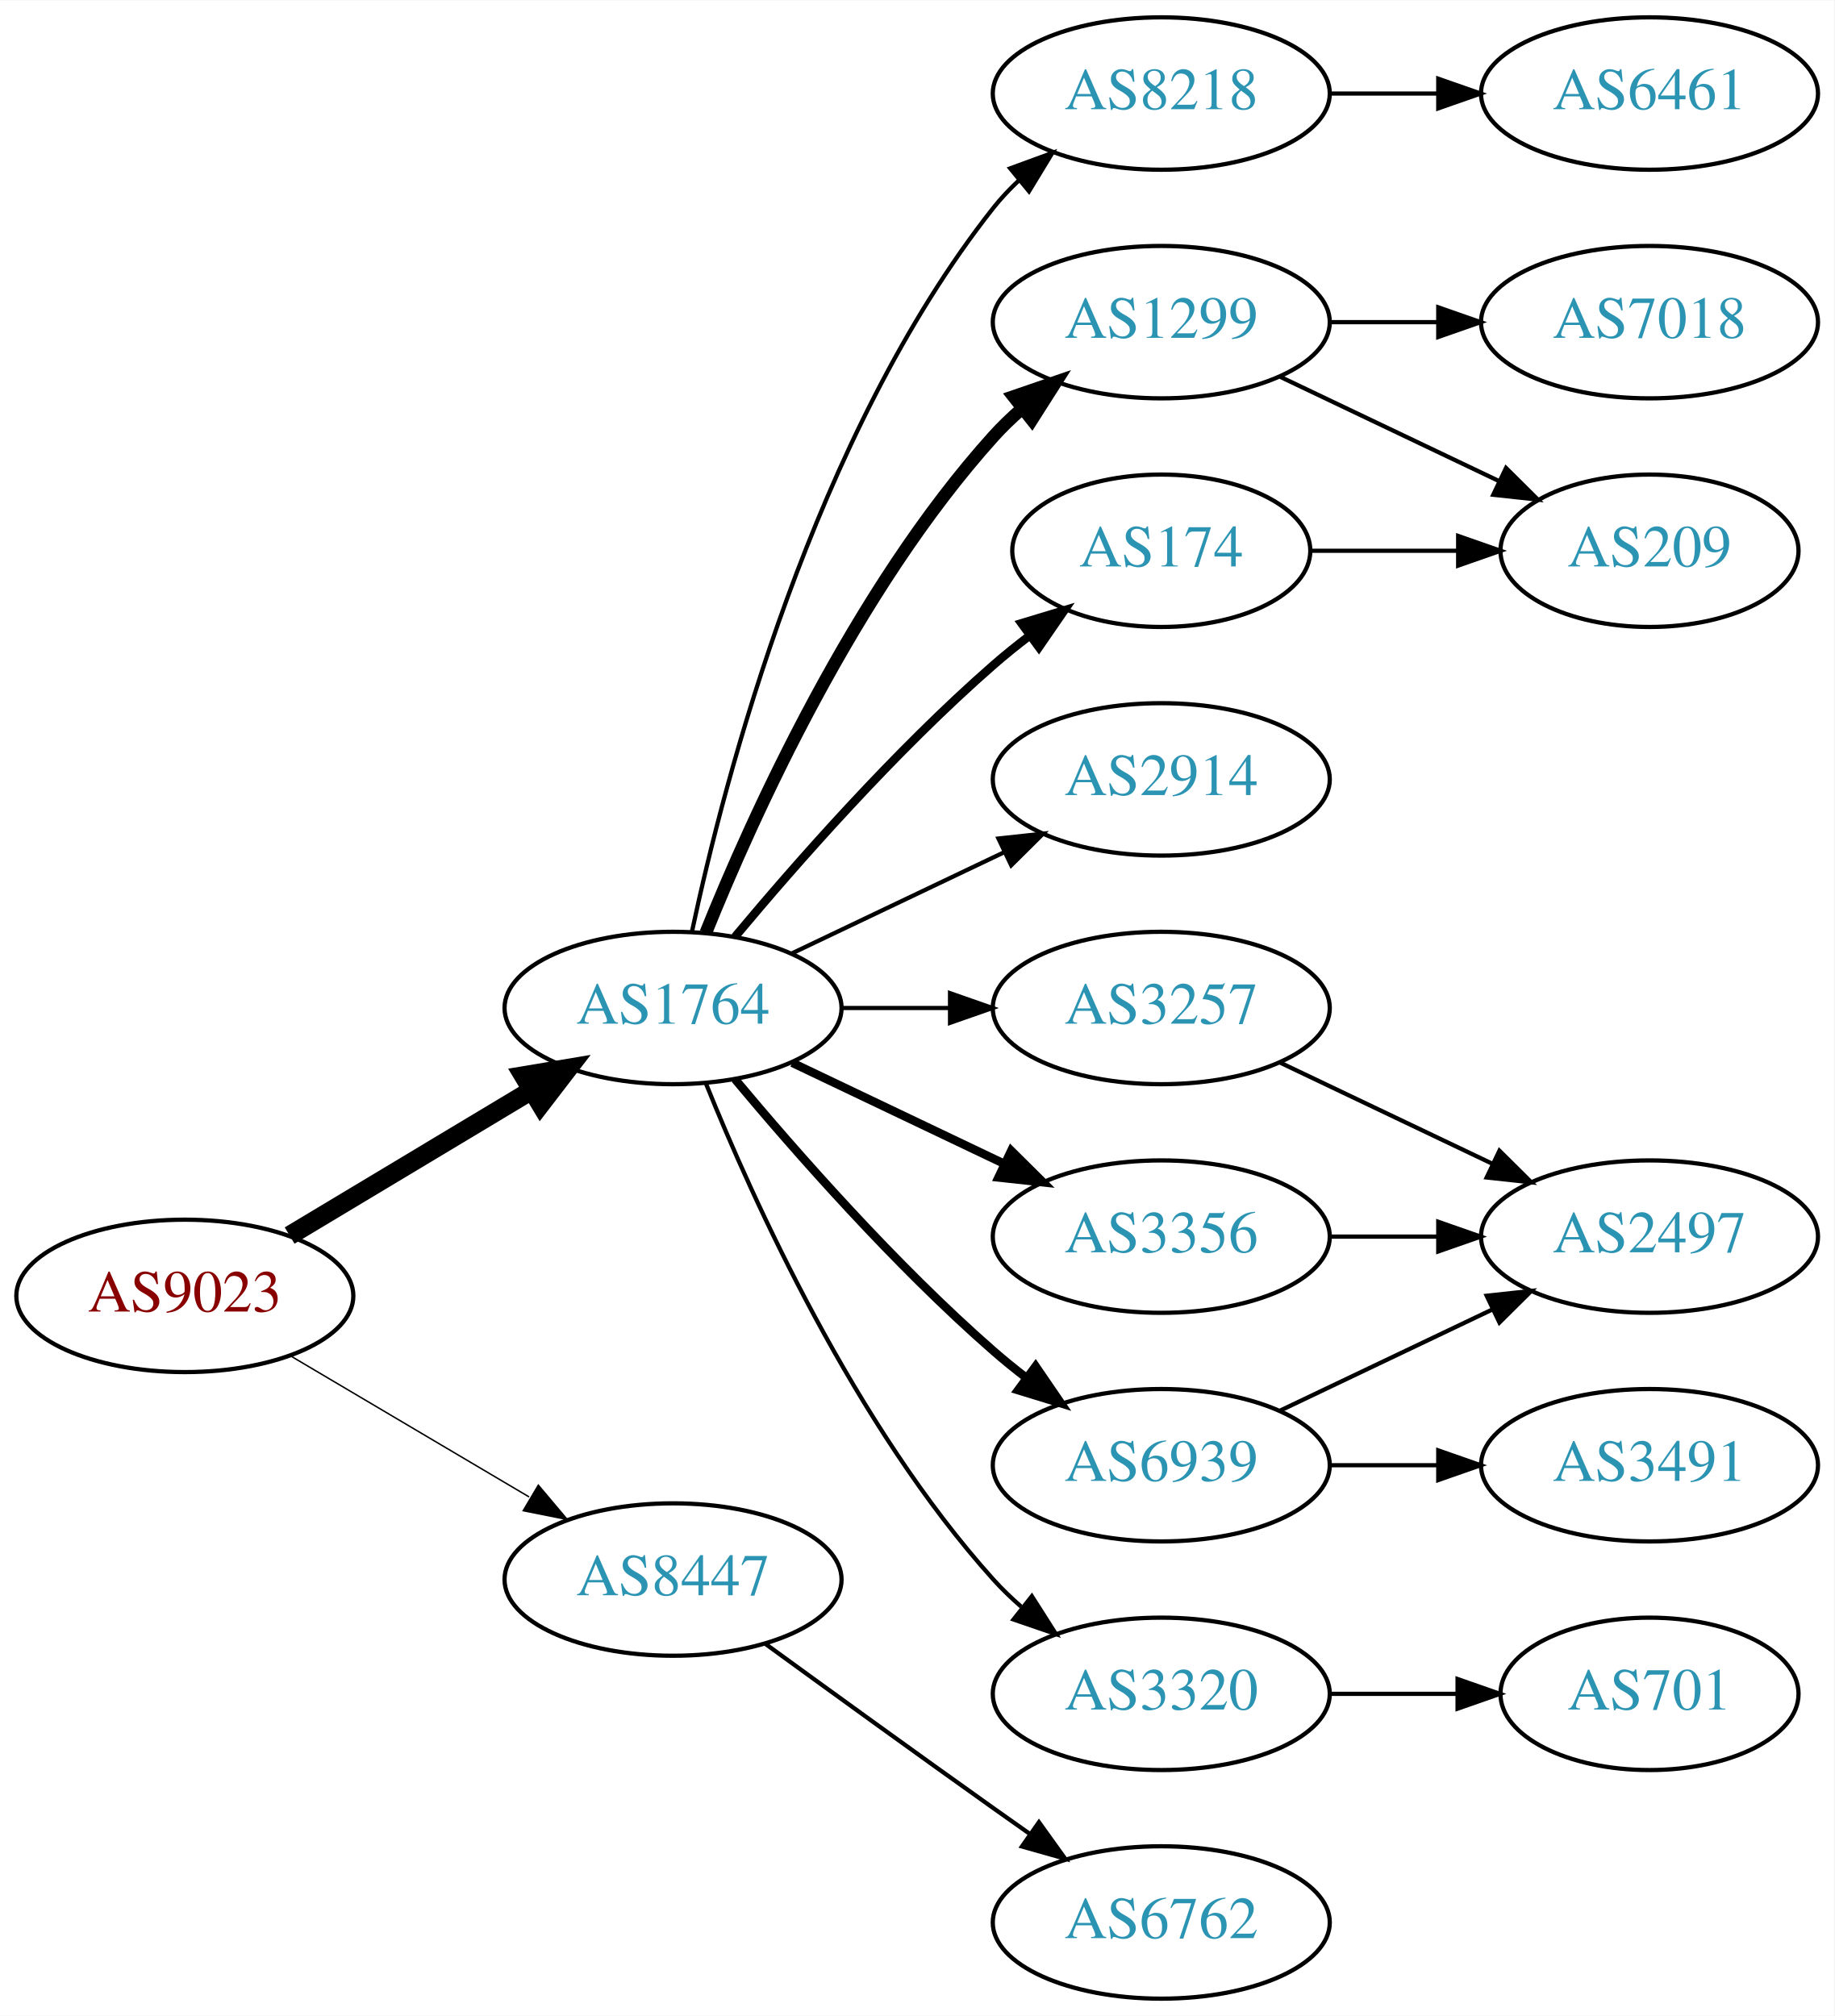
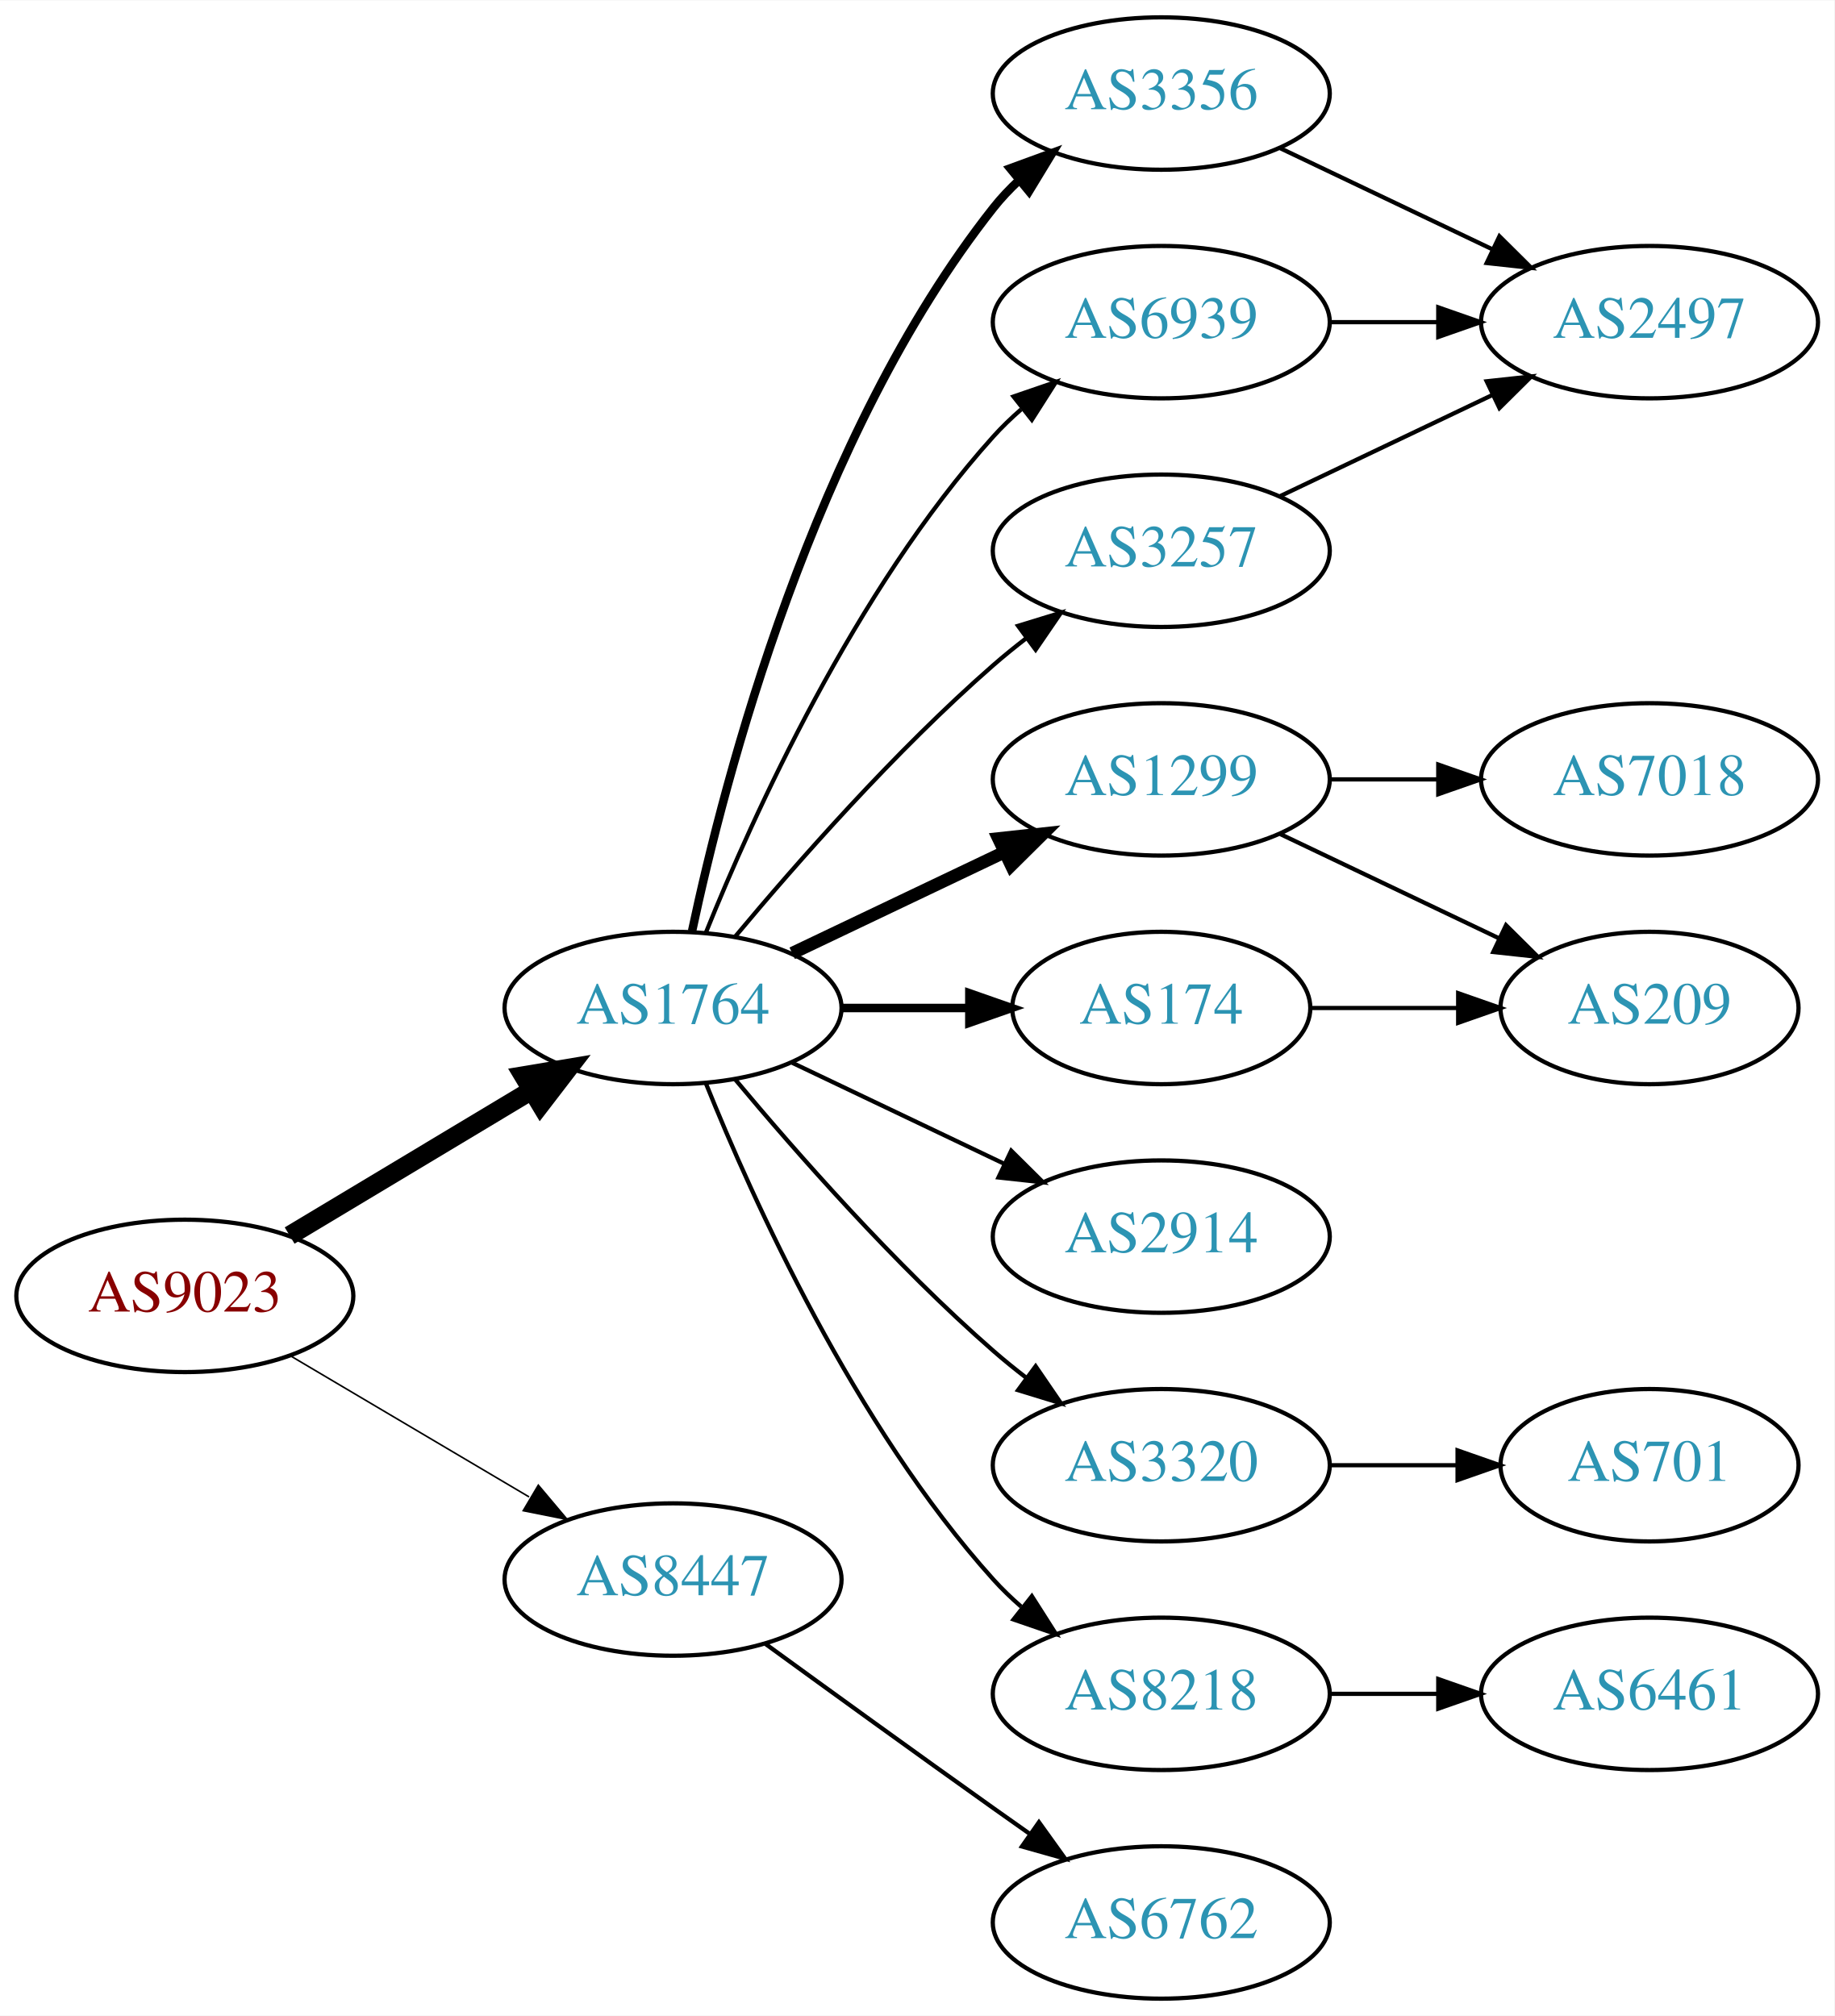
<svg xmlns="http://www.w3.org/2000/svg" xmlns:xlink="http://www.w3.org/1999/xlink" width="433pt" height="476pt" viewBox="0.00 0.00 433.17 476.00">
  <g id="graph0" class="graph" transform="scale(1 1) rotate(0) translate(4 472)">
    <polygon fill="white" stroke="none" points="-4,4 -4,-472 429.172,-472 429.172,4 -4,4" />
    <g id="node1" class="node">
      <g id="a_node1">
        <a xlink:href="/asn/9023" xlink:title="AS9023 ~ Oesterreichische Lotterien GmbH [AT]">
          <ellipse fill="#ffffff" stroke="black" cx="39.647" cy="-166" rx="39.794" ry="18" />
          <text text-anchor="middle" x="39.647" y="-162.3" font-family="Times,serif" font-size="14.00" fill="#880000">AS9023</text>
        </a>
      </g>
    </g>
    <g id="node2" class="node">
      <g id="a_node2">
        <a xlink:href="/asn/1764" xlink:title="AS1764 ~ NEXTLAYER-AS [AT]">
          <ellipse fill="#ffffff" stroke="black" cx="154.939" cy="-234" rx="39.794" ry="18" />
          <text text-anchor="middle" x="154.939" y="-230.3" font-family="Times,serif" font-size="14.00" fill="#2c94b3">AS1764</text>
        </a>
      </g>
    </g>
    <g id="edge1" class="edge">
      <path fill="none" stroke="black" stroke-width="4.5" d="M64.396,-180.255C81.013,-190.229 103.409,-203.671 121.646,-214.617" />
      <polygon fill="black" stroke="black" stroke-width="4.5" points="119.62,-217.993 130.221,-219.764 123.673,-211.241 119.62,-217.993" />
    </g>
    <g id="node3" class="node">
      <g id="a_node3">
        <a xlink:href="/asn/8447" xlink:title="AS8447 ~ A1 Telekom Austria AG [AT]">
          <ellipse fill="#ffffff" stroke="black" cx="154.939" cy="-99" rx="39.794" ry="18" />
          <text text-anchor="middle" x="154.939" y="-95.3" font-family="Times,serif" font-size="14.00" fill="#2c94b3">AS8447</text>
        </a>
      </g>
    </g>
    <g id="edge2" class="edge">
-       <path fill="none" stroke="black" stroke-width="0.346" d="M64.673,-151.791C81.045,-142.109 102.933,-129.165 120.936,-118.518" />
-       <polygon fill="black" stroke="black" stroke-width="0.346" points="123.122,-121.292 129.948,-113.188 119.558,-115.266 123.122,-121.292" />
+       <path fill="none" stroke="black" stroke-width="0.375" d="M64.673,-151.791C81.045,-142.109 102.933,-129.165 120.936,-118.518" />
+       <polygon fill="black" stroke="black" stroke-width="0.375" points="123.122,-121.292 129.948,-113.188 119.558,-115.266 123.122,-121.292" />
    </g>
    <g id="node4" class="node">
      <g id="a_node4">
-         <a xlink:href="/asn/8218" xlink:title="AS8218 ~ legacy Neotelecoms [FR]">
+         <a xlink:href="/asn/3356" xlink:title="AS3356 ~ Level 3 Parent, LLC [US]">
          <ellipse fill="#ffffff" stroke="black" cx="270.232" cy="-450" rx="39.794" ry="18" />
-           <text text-anchor="middle" x="270.232" y="-446.3" font-family="Times,serif" font-size="14.00" fill="#2c94b3">AS8218</text>
+           <text text-anchor="middle" x="270.232" y="-446.3" font-family="Times,serif" font-size="14.00" fill="#2c94b3">AS3356</text>
        </a>
      </g>
    </g>
    <g id="edge3" class="edge">
-       <path fill="none" stroke="black" d="M159.43,-252.16C167.061,-288.03 188.052,-369.155 230.586,-423 232.393,-425.288 234.446,-427.462 236.641,-429.51" />
-       <polygon fill="black" stroke="black" points="234.552,-432.323 244.501,-435.966 238.995,-426.914 234.552,-432.323" />
+       <path fill="none" stroke="black" stroke-width="2" d="M159.43,-252.16C167.061,-288.03 188.052,-369.155 230.586,-423 232.393,-425.288 234.446,-427.462 236.641,-429.51" />
+       <polygon fill="black" stroke="black" stroke-width="2" points="234.552,-432.323 244.501,-435.966 238.995,-426.914 234.552,-432.323" />
    </g>
    <g id="node5" class="node">
      <g id="a_node5">
-         <a xlink:href="/asn/1299" xlink:title="AS1299 ~ Telia Carrier [EU]">
+         <a xlink:href="/asn/6939" xlink:title="AS6939 ~ Hurricane Electric LLC [US]">
          <ellipse fill="#ffffff" stroke="black" cx="270.232" cy="-396" rx="39.794" ry="18" />
-           <text text-anchor="middle" x="270.232" y="-392.3" font-family="Times,serif" font-size="14.00" fill="#2c94b3">AS1299</text>
+           <text text-anchor="middle" x="270.232" y="-392.3" font-family="Times,serif" font-size="14.00" fill="#2c94b3">AS6939</text>
        </a>
      </g>
    </g>
    <g id="edge4" class="edge">
-       <path fill="none" stroke="black" stroke-width="3" d="M162.687,-251.787C173.738,-279.243 197.791,-332.578 230.586,-369 232.588,-371.224 234.807,-373.363 237.14,-375.397" />
-       <polygon fill="black" stroke="black" stroke-width="3" points="235.338,-378.433 245.359,-381.873 239.67,-372.935 235.338,-378.433" />
+       <path fill="none" stroke="black" d="M162.687,-251.787C173.738,-279.243 197.791,-332.578 230.586,-369 232.588,-371.224 234.807,-373.363 237.14,-375.397" />
+       <polygon fill="black" stroke="black" points="235.338,-378.433 245.359,-381.873 239.67,-372.935 235.338,-378.433" />
    </g>
    <g id="node6" class="node">
      <g id="a_node6">
-         <a xlink:href="/asn/174" xlink:title="AS174 ~ Cogent Communications [US]">
-           <ellipse fill="#ffffff" stroke="black" cx="270.232" cy="-342" rx="35.194" ry="18" />
-           <text text-anchor="middle" x="270.232" y="-338.3" font-family="Times,serif" font-size="14.00" fill="#2c94b3">AS174</text>
+         <a xlink:href="/asn/3257" xlink:title="AS3257 ~ GTT [DE]">
+           <ellipse fill="#ffffff" stroke="black" cx="270.232" cy="-342" rx="39.794" ry="18" />
+           <text text-anchor="middle" x="270.232" y="-338.3" font-family="Times,serif" font-size="14.00" fill="#2c94b3">AS3257</text>
        </a>
      </g>
    </g>
    <g id="edge5" class="edge">
-       <path fill="none" stroke="black" stroke-width="2" d="M169.569,-250.817C183.852,-267.929 207.398,-294.745 230.586,-315 233.256,-317.332 236.128,-319.648 239.059,-321.886" />
-       <polygon fill="black" stroke="black" stroke-width="2" points="237.209,-324.87 247.35,-327.939 241.337,-319.216 237.209,-324.87" />
+       <path fill="none" stroke="black" d="M169.569,-250.817C183.852,-267.929 207.398,-294.745 230.586,-315 233.052,-317.154 235.69,-319.294 238.388,-321.372" />
+       <polygon fill="black" stroke="black" points="236.413,-324.264 246.542,-327.37 240.561,-318.625 236.413,-324.264" />
    </g>
    <g id="node7" class="node">
      <g id="a_node7">
-         <a xlink:href="/asn/2914" xlink:title="AS2914 ~ NTT America, Inc. [US]">
+         <a xlink:href="/asn/1299" xlink:title="AS1299 ~ Telia Carrier [EU]">
          <ellipse fill="#ffffff" stroke="black" cx="270.232" cy="-288" rx="39.794" ry="18" />
-           <text text-anchor="middle" x="270.232" y="-284.3" font-family="Times,serif" font-size="14.00" fill="#2c94b3">AS2914</text>
+           <text text-anchor="middle" x="270.232" y="-284.3" font-family="Times,serif" font-size="14.00" fill="#2c94b3">AS1299</text>
        </a>
      </g>
    </g>
    <g id="edge6" class="edge">
-       <path fill="none" stroke="black" d="M183.076,-246.934C198.07,-254.081 216.891,-263.052 233.114,-270.785" />
-       <polygon fill="black" stroke="black" points="231.784,-274.028 242.317,-275.171 234.796,-267.709 231.784,-274.028" />
+       <path fill="none" stroke="black" stroke-width="3" d="M183.076,-246.934C198.07,-254.081 216.891,-263.052 233.114,-270.785" />
+       <polygon fill="black" stroke="black" stroke-width="3" points="231.784,-274.028 242.317,-275.171 234.796,-267.709 231.784,-274.028" />
    </g>
    <g id="node8" class="node">
      <g id="a_node8">
-         <a xlink:href="/asn/3257" xlink:title="AS3257 ~ GTT [DE]">
-           <ellipse fill="#ffffff" stroke="black" cx="270.232" cy="-234" rx="39.794" ry="18" />
-           <text text-anchor="middle" x="270.232" y="-230.3" font-family="Times,serif" font-size="14.00" fill="#2c94b3">AS3257</text>
+         <a xlink:href="/asn/174" xlink:title="AS174 ~ Cogent Communications [US]">
+           <ellipse fill="#ffffff" stroke="black" cx="270.232" cy="-234" rx="35.194" ry="18" />
+           <text text-anchor="middle" x="270.232" y="-230.3" font-family="Times,serif" font-size="14.00" fill="#2c94b3">AS174</text>
        </a>
      </g>
    </g>
    <g id="edge7" class="edge">
-       <path fill="none" stroke="black" d="M194.612,-234C202.815,-234 211.579,-234 220.111,-234" />
-       <polygon fill="black" stroke="black" points="220.35,-237.5 230.35,-234 220.35,-230.5 220.35,-237.5" />
+       <path fill="none" stroke="black" stroke-width="2" d="M194.612,-234C204.317,-234 214.808,-234 224.771,-234" />
+       <polygon fill="black" stroke="black" stroke-width="2" points="224.907,-237.5 234.907,-234 224.907,-230.5 224.907,-237.5" />
    </g>
    <g id="node9" class="node">
      <g id="a_node9">
-         <a xlink:href="/asn/6939" xlink:title="AS6939 ~ Hurricane Electric LLC [US]">
-           <ellipse fill="#ffffff" stroke="black" cx="270.232" cy="-126" rx="39.794" ry="18" />
-           <text text-anchor="middle" x="270.232" y="-122.3" font-family="Times,serif" font-size="14.00" fill="#2c94b3">AS6939</text>
+         <a xlink:href="/asn/2914" xlink:title="AS2914 ~ NTT America, Inc. [US]">
+           <ellipse fill="#ffffff" stroke="black" cx="270.232" cy="-180" rx="39.794" ry="18" />
+           <text text-anchor="middle" x="270.232" y="-176.3" font-family="Times,serif" font-size="14.00" fill="#2c94b3">AS2914</text>
        </a>
      </g>
    </g>
    <g id="edge8" class="edge">
-       <path fill="none" stroke="black" stroke-width="2" d="M169.569,-217.183C183.852,-200.071 207.398,-173.255 230.586,-153 233.052,-150.846 235.69,-148.706 238.388,-146.628" />
-       <polygon fill="black" stroke="black" stroke-width="2" points="240.561,-149.375 246.542,-140.63 236.413,-143.736 240.561,-149.375" />
+       <path fill="none" stroke="black" d="M183.076,-221.066C198.07,-213.919 216.891,-204.948 233.114,-197.215" />
+       <polygon fill="black" stroke="black" points="234.796,-200.291 242.317,-192.829 231.784,-193.972 234.796,-200.291" />
    </g>
    <g id="node10" class="node">
      <g id="a_node10">
-         <a xlink:href="/asn/3356" xlink:title="AS3356 ~ Level 3 Parent, LLC [US]">
-           <ellipse fill="#ffffff" stroke="black" cx="270.232" cy="-180" rx="39.794" ry="18" />
-           <text text-anchor="middle" x="270.232" y="-176.3" font-family="Times,serif" font-size="14.00" fill="#2c94b3">AS3356</text>
+         <a xlink:href="/asn/3320" xlink:title="AS3320 ~ DTAG [DE]">
+           <ellipse fill="#ffffff" stroke="black" cx="270.232" cy="-126" rx="39.794" ry="18" />
+           <text text-anchor="middle" x="270.232" y="-122.3" font-family="Times,serif" font-size="14.00" fill="#2c94b3">AS3320</text>
        </a>
      </g>
    </g>
    <g id="edge9" class="edge">
-       <path fill="none" stroke="black" stroke-width="2" d="M183.076,-221.066C198.07,-213.919 216.891,-204.948 233.114,-197.215" />
-       <polygon fill="black" stroke="black" stroke-width="2" points="234.796,-200.291 242.317,-192.829 231.784,-193.972 234.796,-200.291" />
+       <path fill="none" stroke="black" d="M169.569,-217.183C183.852,-200.071 207.398,-173.255 230.586,-153 233.052,-150.846 235.69,-148.706 238.388,-146.628" />
+       <polygon fill="black" stroke="black" points="240.561,-149.375 246.542,-140.63 236.413,-143.736 240.561,-149.375" />
    </g>
    <g id="node11" class="node">
      <g id="a_node11">
-         <a xlink:href="/asn/3320" xlink:title="AS3320 ~ DTAG [DE]">
+         <a xlink:href="/asn/8218" xlink:title="AS8218 ~ legacy Neotelecoms [FR]">
          <ellipse fill="#ffffff" stroke="black" cx="270.232" cy="-72" rx="39.794" ry="18" />
-           <text text-anchor="middle" x="270.232" y="-68.3" font-family="Times,serif" font-size="14.00" fill="#2c94b3">AS3320</text>
+           <text text-anchor="middle" x="270.232" y="-68.3" font-family="Times,serif" font-size="14.00" fill="#2c94b3">AS8218</text>
        </a>
      </g>
    </g>
    <g id="edge10" class="edge">
      <path fill="none" stroke="black" d="M162.687,-216.213C173.738,-188.757 197.791,-135.422 230.586,-99 232.588,-96.776 234.807,-94.637 237.14,-92.603" />
      <polygon fill="black" stroke="black" points="239.67,-95.065 245.359,-86.127 235.338,-89.567 239.67,-95.065" />
    </g>
-     <g id="node18" class="node">
-       <g id="a_node18">
+     <g id="node17" class="node">
+       <g id="a_node17">
        <a xlink:href="/asn/6762" xlink:title="AS6762 ~ TELECOM ITALIA SPARKLE S.p.A. [IT]">
          <ellipse fill="#ffffff" stroke="black" cx="270.232" cy="-18" rx="39.794" ry="18" />
          <text text-anchor="middle" x="270.232" y="-14.3" font-family="Times,serif" font-size="14.00" fill="#2c94b3">AS6762</text>
        </a>
      </g>
    </g>
-     <g id="edge20" class="edge">
+     <g id="edge19" class="edge">
      <path fill="none" stroke="black" d="M176.788,-83.778C191.722,-72.909 212.335,-57.975 230.586,-45 233.406,-42.995 236.349,-40.915 239.297,-38.841" />
      <polygon fill="black" stroke="black" points="241.344,-41.681 247.522,-33.074 237.325,-35.95 241.344,-41.681" />
    </g>
    <g id="node12" class="node">
      <g id="a_node12">
-         <a xlink:href="/asn/6461" xlink:title="AS6461 ~ Zayo Bandwidth [US]">
-           <ellipse fill="#ffffff" stroke="black" cx="385.525" cy="-450" rx="39.794" ry="18" />
-           <text text-anchor="middle" x="385.525" y="-446.3" font-family="Times,serif" font-size="14.00" fill="#2c94b3">AS6461</text>
+         <a xlink:href="/asn/2497" xlink:title="AS2497 ~ Internet Initiative Japan Inc. [JP]">
+           <ellipse fill="#ffffff" stroke="black" cx="385.525" cy="-396" rx="39.794" ry="18" />
+           <text text-anchor="middle" x="385.525" y="-392.3" font-family="Times,serif" font-size="14.00" fill="#2c94b3">AS2497</text>
        </a>
      </g>
    </g>
    <g id="edge11" class="edge">
-       <path fill="none" stroke="black" d="M309.905,-450C318.108,-450 326.872,-450 335.404,-450" />
-       <polygon fill="black" stroke="black" points="335.643,-453.5 345.643,-450 335.643,-446.5 335.643,-453.5" />
+       <path fill="none" stroke="black" d="M298.369,-437.066C313.363,-429.919 332.184,-420.948 348.407,-413.215" />
+       <polygon fill="black" stroke="black" points="350.089,-416.291 357.61,-408.829 347.077,-409.972 350.089,-416.291" />
+     </g>
+     <g id="edge12" class="edge">
+       <path fill="none" stroke="black" d="M309.905,-396C318.108,-396 326.872,-396 335.404,-396" />
+       <polygon fill="black" stroke="black" points="335.643,-399.5 345.643,-396 335.643,-392.5 335.643,-399.5" />
+     </g>
+     <g id="edge13" class="edge">
+       <path fill="none" stroke="black" d="M298.369,-354.934C313.363,-362.081 332.184,-371.052 348.407,-378.785" />
+       <polygon fill="black" stroke="black" points="347.077,-382.028 357.61,-383.171 350.089,-375.709 347.077,-382.028" />
    </g>
    <g id="node13" class="node">
      <g id="a_node13">
        <a xlink:href="/asn/7018" xlink:title="AS7018 ~ AT&amp;T Services, Inc. [US]">
-           <ellipse fill="#ffffff" stroke="black" cx="385.525" cy="-396" rx="39.794" ry="18" />
-           <text text-anchor="middle" x="385.525" y="-392.3" font-family="Times,serif" font-size="14.00" fill="#2c94b3">AS7018</text>
-         </a>
-       </g>
-     </g>
-     <g id="edge12" class="edge">
-       <path fill="none" stroke="black" d="M309.905,-396C318.108,-396 326.872,-396 335.404,-396" />
-       <polygon fill="black" stroke="black" points="335.643,-399.5 345.643,-396 335.643,-392.5 335.643,-399.5" />
+           <ellipse fill="#ffffff" stroke="black" cx="385.525" cy="-288" rx="39.794" ry="18" />
+           <text text-anchor="middle" x="385.525" y="-284.3" font-family="Times,serif" font-size="14.00" fill="#2c94b3">AS7018</text>
+         </a>
+       </g>
+     </g>
+     <g id="edge14" class="edge">
+       <path fill="none" stroke="black" d="M309.905,-288C318.108,-288 326.872,-288 335.404,-288" />
+       <polygon fill="black" stroke="black" points="335.643,-291.5 345.643,-288 335.643,-284.5 335.643,-291.5" />
    </g>
    <g id="node14" class="node">
      <g id="a_node14">
        <a xlink:href="/asn/209" xlink:title="AS209 ~ CenturyLink Communications, LLC [US]">
-           <ellipse fill="#ffffff" stroke="black" cx="385.525" cy="-342" rx="35.194" ry="18" />
-           <text text-anchor="middle" x="385.525" y="-338.3" font-family="Times,serif" font-size="14.00" fill="#2c94b3">AS209</text>
-         </a>
-       </g>
-     </g>
-     <g id="edge13" class="edge">
-       <path fill="none" stroke="black" d="M298.369,-383.066C313.801,-375.71 333.286,-366.423 349.821,-358.541" />
-       <polygon fill="black" stroke="black" points="351.642,-361.551 359.163,-354.089 348.63,-355.232 351.642,-361.551" />
-     </g>
-     <g id="edge14" class="edge">
-       <path fill="none" stroke="black" d="M305.531,-342C316.402,-342 328.579,-342 340.057,-342" />
-       <polygon fill="black" stroke="black" points="340.343,-345.5 350.343,-342 340.343,-338.5 340.343,-345.5" />
+           <ellipse fill="#ffffff" stroke="black" cx="385.525" cy="-234" rx="35.194" ry="18" />
+           <text text-anchor="middle" x="385.525" y="-230.3" font-family="Times,serif" font-size="14.00" fill="#2c94b3">AS209</text>
+         </a>
+       </g>
+     </g>
+     <g id="edge15" class="edge">
+       <path fill="none" stroke="black" d="M298.369,-275.066C313.801,-267.71 333.286,-258.423 349.821,-250.541" />
+       <polygon fill="black" stroke="black" points="351.642,-253.551 359.163,-246.089 348.63,-247.232 351.642,-253.551" />
+     </g>
+     <g id="edge16" class="edge">
+       <path fill="none" stroke="black" d="M305.531,-234C316.402,-234 328.579,-234 340.057,-234" />
+       <polygon fill="black" stroke="black" points="340.343,-237.5 350.343,-234 340.343,-230.5 340.343,-237.5" />
    </g>
    <g id="node15" class="node">
      <g id="a_node15">
-         <a xlink:href="/asn/2497" xlink:title="AS2497 ~ Internet Initiative Japan Inc. [JP]">
-           <ellipse fill="#ffffff" stroke="black" cx="385.525" cy="-180" rx="39.794" ry="18" />
-           <text text-anchor="middle" x="385.525" y="-176.3" font-family="Times,serif" font-size="14.00" fill="#2c94b3">AS2497</text>
-         </a>
-       </g>
-     </g>
-     <g id="edge15" class="edge">
-       <path fill="none" stroke="black" d="M298.369,-221.066C313.363,-213.919 332.184,-204.948 348.407,-197.215" />
-       <polygon fill="black" stroke="black" points="350.089,-200.291 357.61,-192.829 347.077,-193.972 350.089,-200.291" />
-     </g>
-     <g id="edge16" class="edge">
-       <path fill="none" stroke="black" d="M298.369,-138.934C313.363,-146.081 332.184,-155.052 348.407,-162.785" />
-       <polygon fill="black" stroke="black" points="347.077,-166.028 357.61,-167.171 350.089,-159.709 347.077,-166.028" />
+         <a xlink:href="/asn/701" xlink:title="AS701 ~ UUNET [US]">
+           <ellipse fill="#ffffff" stroke="black" cx="385.525" cy="-126" rx="35.194" ry="18" />
+           <text text-anchor="middle" x="385.525" y="-122.3" font-family="Times,serif" font-size="14.00" fill="#2c94b3">AS701</text>
+         </a>
+       </g>
+     </g>
+     <g id="edge17" class="edge">
+       <path fill="none" stroke="black" d="M309.905,-126C319.61,-126 330.101,-126 340.064,-126" />
+       <polygon fill="black" stroke="black" points="340.2,-129.5 350.2,-126 340.2,-122.5 340.2,-129.5" />
    </g>
    <g id="node16" class="node">
      <g id="a_node16">
-         <a xlink:href="/asn/3491" xlink:title="AS3491 ~ PCCW Global, Inc. [US]">
-           <ellipse fill="#ffffff" stroke="black" cx="385.525" cy="-126" rx="39.794" ry="18" />
-           <text text-anchor="middle" x="385.525" y="-122.3" font-family="Times,serif" font-size="14.00" fill="#2c94b3">AS3491</text>
-         </a>
-       </g>
-     </g>
-     <g id="edge17" class="edge">
-       <path fill="none" stroke="black" d="M309.905,-126C318.108,-126 326.872,-126 335.404,-126" />
-       <polygon fill="black" stroke="black" points="335.643,-129.5 345.643,-126 335.643,-122.5 335.643,-129.5" />
+         <a xlink:href="/asn/6461" xlink:title="AS6461 ~ Zayo Bandwidth [US]">
+           <ellipse fill="#ffffff" stroke="black" cx="385.525" cy="-72" rx="39.794" ry="18" />
+           <text text-anchor="middle" x="385.525" y="-68.3" font-family="Times,serif" font-size="14.00" fill="#2c94b3">AS6461</text>
+         </a>
+       </g>
    </g>
    <g id="edge18" class="edge">
-       <path fill="none" stroke="black" d="M309.905,-180C318.108,-180 326.872,-180 335.404,-180" />
-       <polygon fill="black" stroke="black" points="335.643,-183.5 345.643,-180 335.643,-176.5 335.643,-183.5" />
-     </g>
-     <g id="node17" class="node">
-       <g id="a_node17">
-         <a xlink:href="/asn/701" xlink:title="AS701 ~ UUNET [US]">
-           <ellipse fill="#ffffff" stroke="black" cx="385.525" cy="-72" rx="35.194" ry="18" />
-           <text text-anchor="middle" x="385.525" y="-68.3" font-family="Times,serif" font-size="14.00" fill="#2c94b3">AS701</text>
-         </a>
-       </g>
-     </g>
-     <g id="edge19" class="edge">
-       <path fill="none" stroke="black" d="M309.905,-72C319.61,-72 330.101,-72 340.064,-72" />
-       <polygon fill="black" stroke="black" points="340.2,-75.5 350.2,-72 340.2,-68.5 340.2,-75.5" />
+       <path fill="none" stroke="black" d="M309.905,-72C318.108,-72 326.872,-72 335.404,-72" />
+       <polygon fill="black" stroke="black" points="335.643,-75.5 345.643,-72 335.643,-68.5 335.643,-75.5" />
    </g>
  </g>
</svg>
